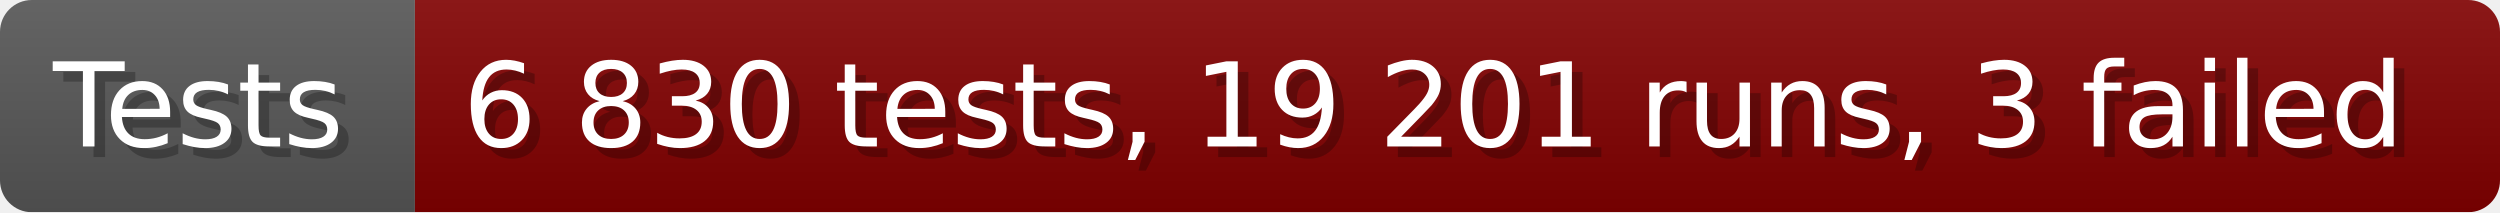
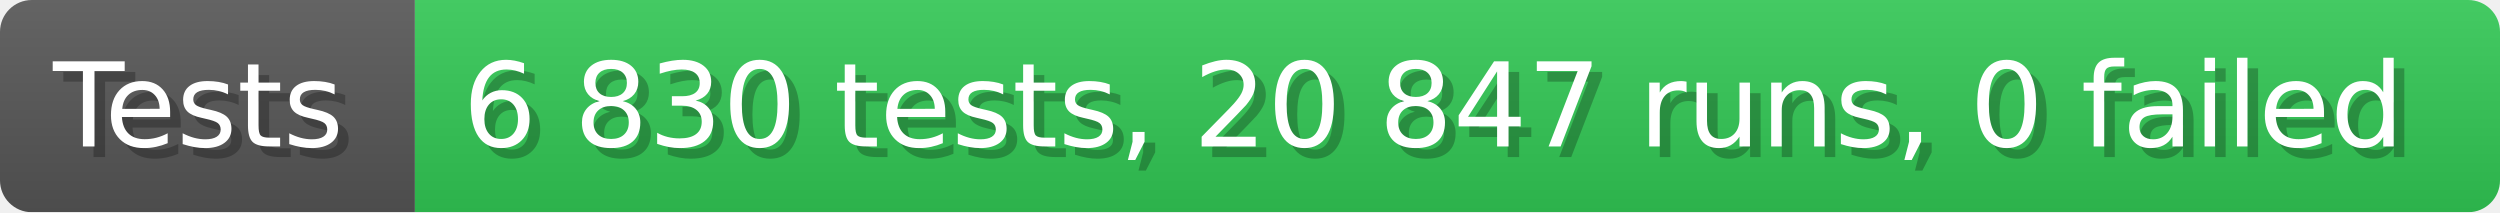
- <svg xmlns="http://www.w3.org/2000/svg" width="235.6" height="20" viewBox="0 0 2356 200" role="img" aria-label="Tests: 6 830 tests, 19 201 runs, 3 failed">
+ <svg xmlns="http://www.w3.org/2000/svg" width="235.6" height="20" viewBox="0 0 2356 200" role="img" aria-label="Tests: 6 830 tests, 20 847 runs, 0 failed">
  <linearGradient id="a" x2="0" y2="100%">
    <stop offset="0" stop-opacity=".1" stop-color="#EEE" />
    <stop offset="1" stop-opacity=".1" />
  </linearGradient>
  <mask id="m">
    <rect width="2356" height="200" rx="30" fill="#FFF" />
  </mask>
  <g mask="url(#m)">
    <rect width="391" height="200" fill="#555" />
-     <rect width="1965" height="200" fill="#800000" x="391" />
+     <rect width="1965" height="200" fill="#31c653" x="391" />
    <rect width="2356" height="200" fill="url(#a)" />
  </g>
  <g aria-hidden="true" fill="#fff" text-anchor="start" font-family="Verdana,DejaVu Sans,sans-serif" font-size="110">
    <text x="60" y="148" textLength="291" fill="#000" opacity="0.25">Tests</text>
    <text x="50" y="138" textLength="291">Tests</text>
-     <text x="446" y="148" textLength="1865" fill="#000" opacity="0.25">6 830 tests, 19 201 runs, 3 failed</text>
-     <text x="436" y="138" textLength="1865">6 830 tests, 19 201 runs, 3 failed</text>
+     <text x="446" y="148" textLength="1865" fill="#000" opacity="0.25">6 830 tests, 20 847 runs, 0 failed</text>
+     <text x="436" y="138" textLength="1865">6 830 tests, 20 847 runs, 0 failed</text>
  </g>
</svg>
